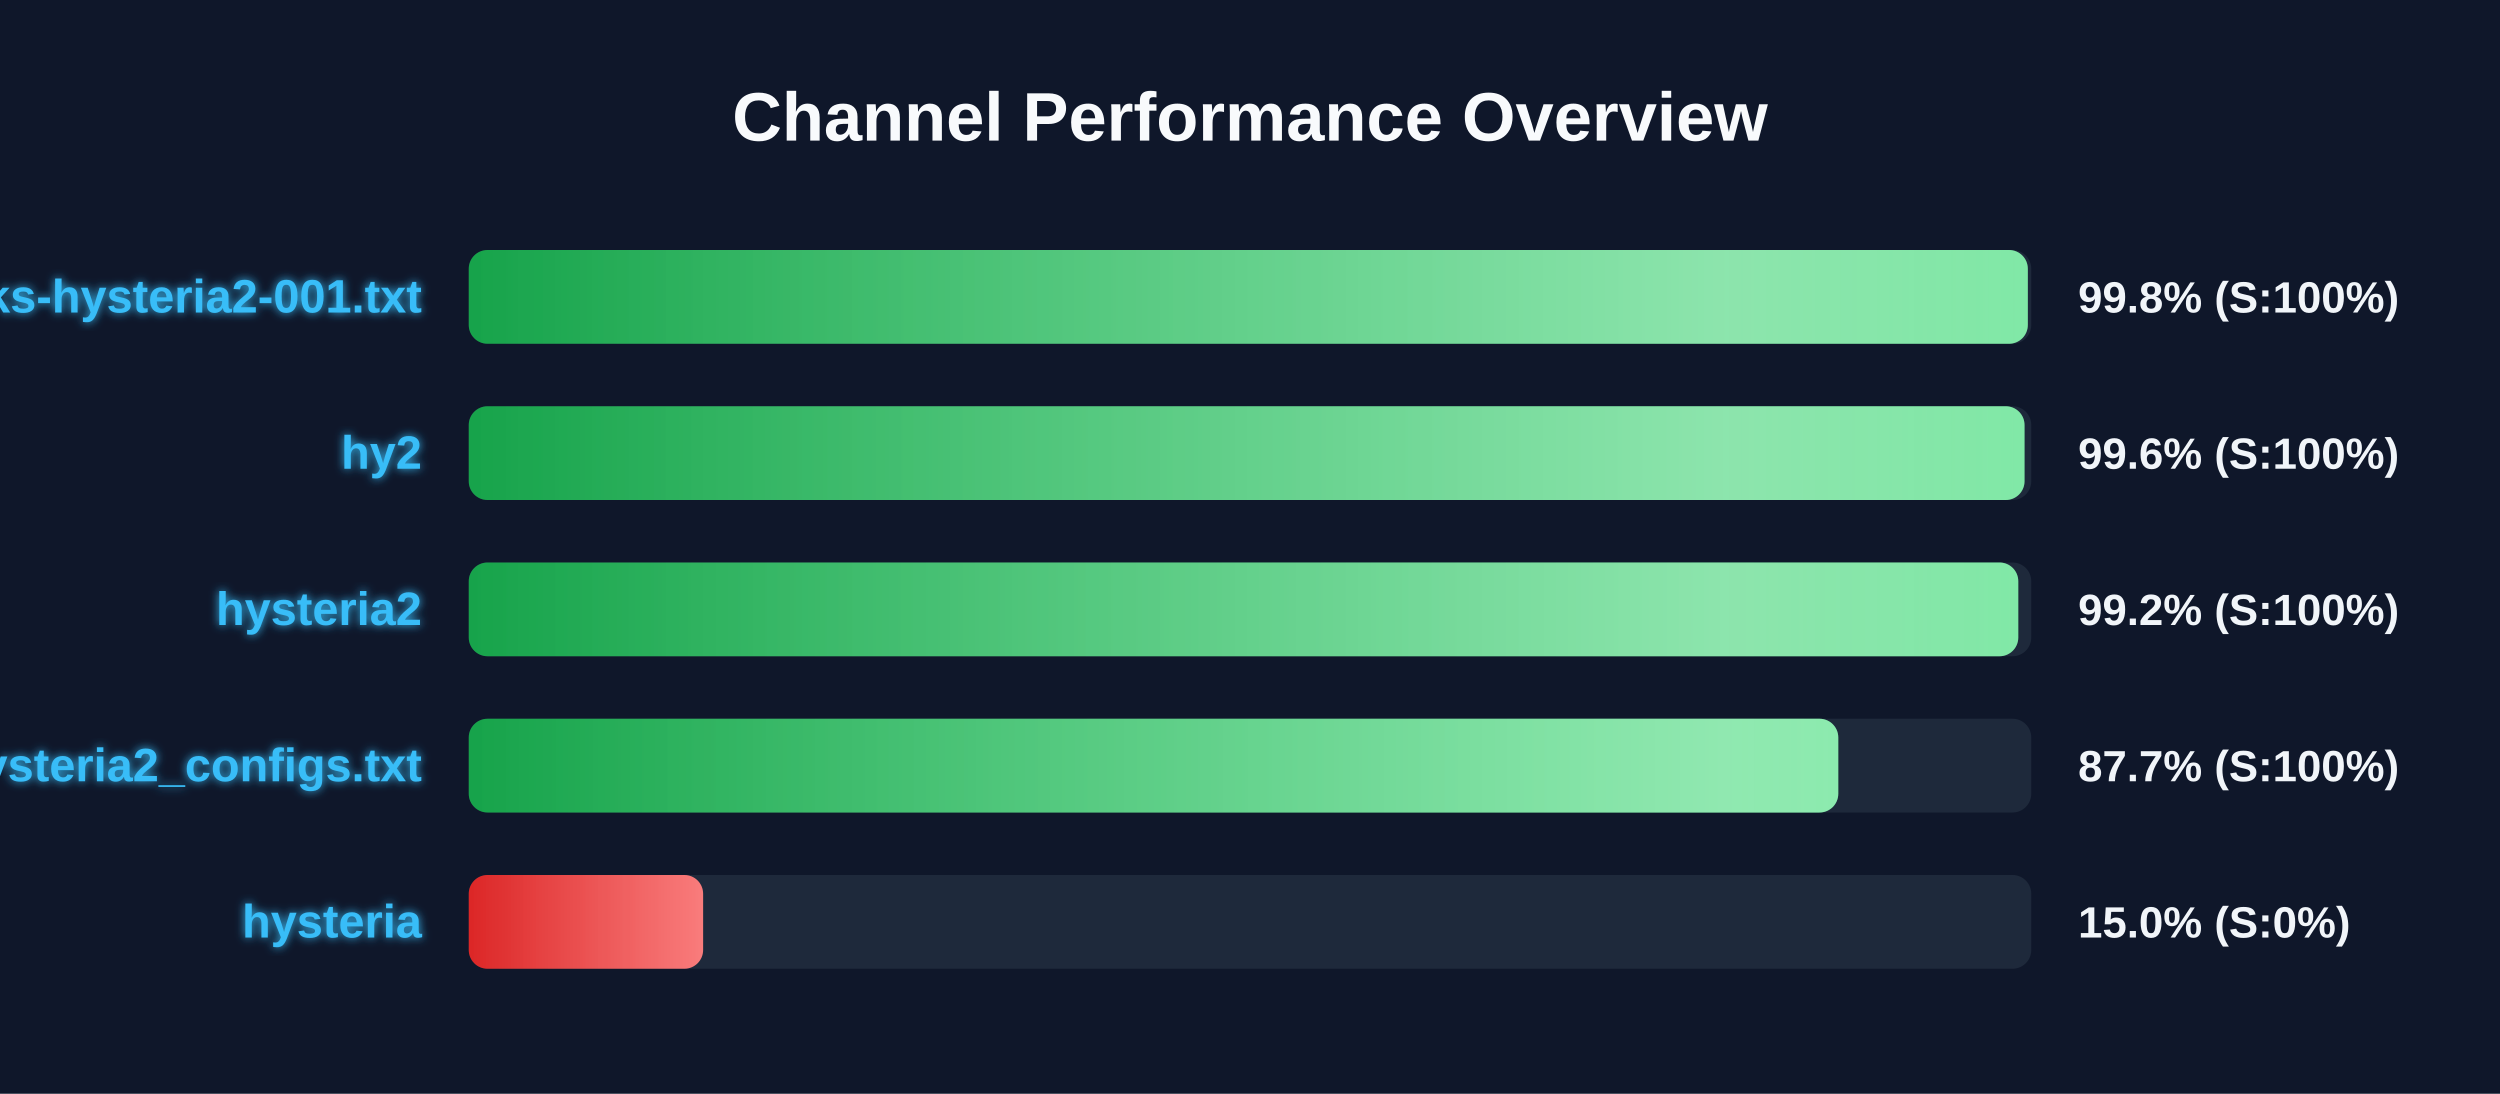
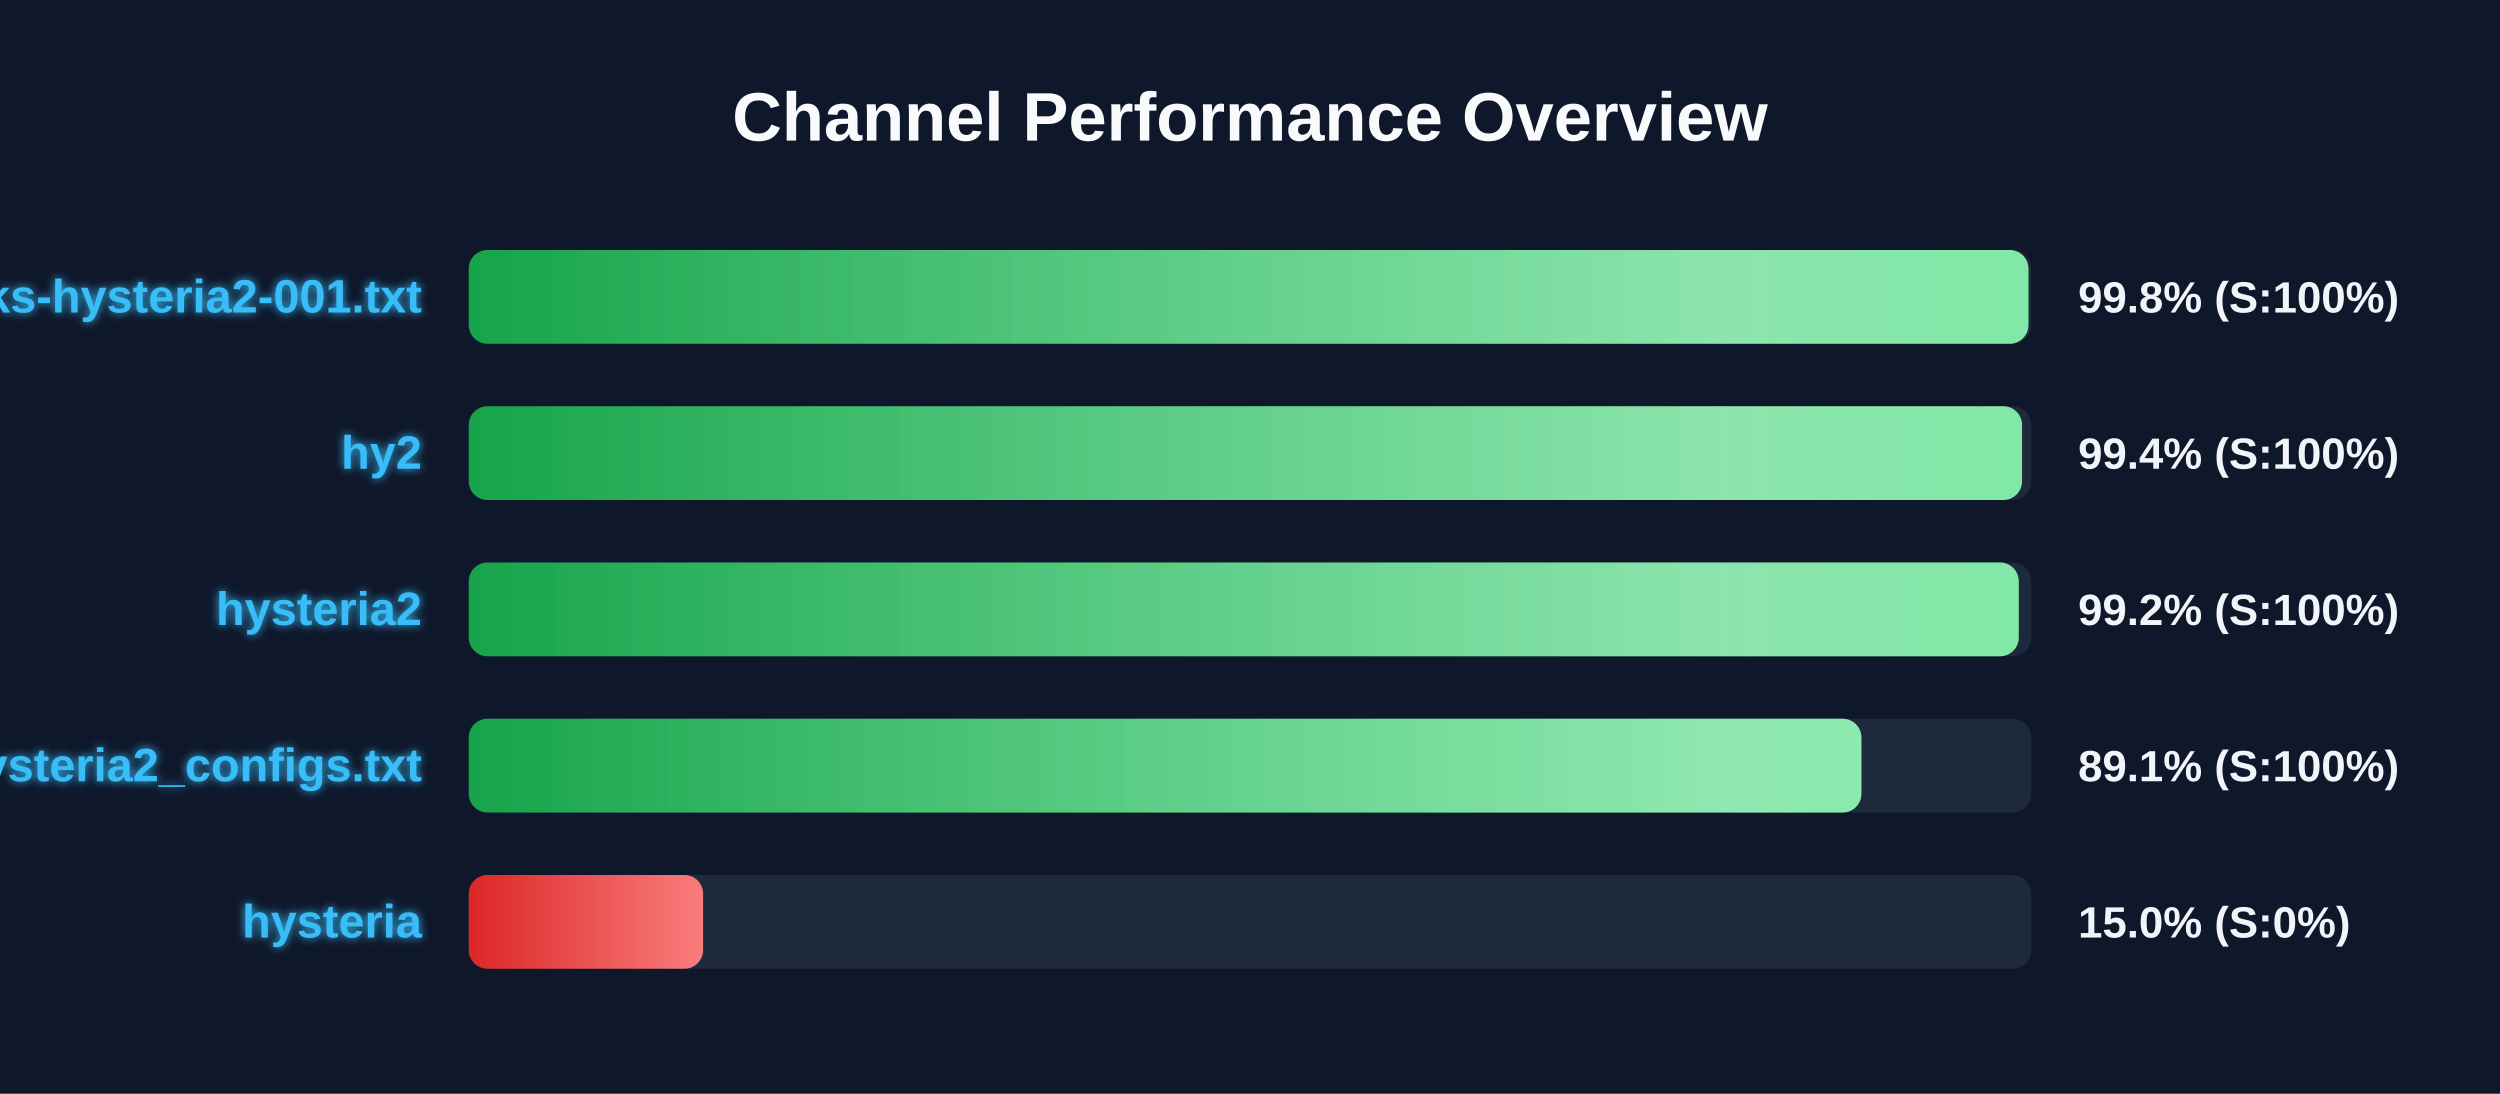
<svg xmlns="http://www.w3.org/2000/svg" width="800" height="350" version="1.1">
  <defs>
    <linearGradient id="grad-green" x1="0%" y1="0%" x2="100%" y2="0%">
      <stop offset="0%" stop-color="#16a34a" />
      <stop offset="100%" stop-color="#4ade80" />
    </linearGradient>
    <linearGradient id="grad-yellow" x1="0%" y1="0%" x2="100%" y2="0%">
      <stop offset="0%" stop-color="#ca8a04" />
      <stop offset="100%" stop-color="#fde047" />
    </linearGradient>
    <linearGradient id="grad-red" x1="0%" y1="0%" x2="100%" y2="0%">
      <stop offset="0%" stop-color="#dc2626" />
      <stop offset="100%" stop-color="#f87171" />
    </linearGradient>
    <linearGradient id="shimmer" x1="0%" y1="0%" x2="100%" y2="0%">
      <stop offset="0%" stop-color="rgba(255,255,255,0)" />
      <stop offset="50%" stop-color="rgba(255,255,255,0.4)" />
      <stop offset="100%" stop-color="rgba(255,255,255,0)" />
    </linearGradient>
    <filter id="glow" x="-20%" y="-20%" width="140%" height="140%">
      <feGaussianBlur stdDeviation="1.5" result="blur" />
      <feComposite in="SourceGraphic" in2="blur" operator="over" />
    </filter>
  </defs>
  <style>
        .bg-rect { fill: #0f172a; }
        .title { font: bold 22px 'Segoe UI', Arial, sans-serif; fill: #f8fafc; }
        .row { font: bold 15px 'Segoe UI', Arial, sans-serif; fill: #38bdf8; filter: url(#glow); }
        .score { font: bold 14px 'Segoe UI', Arial, sans-serif; fill: #f1f5f9; }
        @keyframes shimmer-anim {
            0% { transform: translateX(-100%); }
            100% { transform: translateX(200%); }
        }
        .shimmer-rect {
            animation: shimmer-anim 2.5s infinite linear;
        }
    </style>
  <rect width="100%" height="100%" class="bg-rect" />
  <text x="400" y="45" text-anchor="middle" class="title">Channel Performance Overview</text>
  <rect x="150" y="80" width="500" height="30" fill="#1e293b" rx="6" />
  <clipPath id="clip-0">
-     <rect x="150" y="80" width="498.9" height="30" rx="6" />
+     <rect x="150" y="80" width="499.1" height="30" rx="6" />
  </clipPath>
-   <rect x="150" y="80" width="498.9" height="30" fill="url(#grad-green)" rx="6" />
+   <rect x="150" y="80" width="499.1" height="30" fill="url(#grad-green)" rx="6" />
  <g clip-path="url(#clip-0)">
    <rect x="150" y="80" width="100%" height="30" fill="url(#shimmer)" class="shimmer-rect" />
  </g>
  <text x="135" y="100" text-anchor="end" class="row">EbraSha-Protocol-Chunks-hysteria2-001.txt</text>
  <text x="665" y="100" text-anchor="start" class="score">99.8% (S:100%)</text>
  <rect x="150" y="130" width="500" height="30" fill="#1e293b" rx="6" />
  <clipPath id="clip-1">
-     <rect x="150" y="130" width="497.85" height="30" rx="6" />
+     <rect x="150" y="130" width="497.05" height="30" rx="6" />
  </clipPath>
-   <rect x="150" y="130" width="497.85" height="30" fill="url(#grad-green)" rx="6" />
+   <rect x="150" y="130" width="497.05" height="30" fill="url(#grad-green)" rx="6" />
  <g clip-path="url(#clip-1)">
    <rect x="150" y="130" width="100%" height="30" fill="url(#shimmer)" class="shimmer-rect" />
  </g>
  <text x="135" y="150" text-anchor="end" class="row">hy2</text>
-   <text x="665" y="150" text-anchor="start" class="score">99.6% (S:100%)</text>
+   <text x="665" y="150" text-anchor="start" class="score">99.4% (S:100%)</text>
  <rect x="150" y="180" width="500" height="30" fill="#1e293b" rx="6" />
  <clipPath id="clip-2">
-     <rect x="150" y="180" width="495.85" height="30" rx="6" />
+     <rect x="150" y="180" width="496.0" height="30" rx="6" />
  </clipPath>
-   <rect x="150" y="180" width="495.85" height="30" fill="url(#grad-green)" rx="6" />
+   <rect x="150" y="180" width="496.0" height="30" fill="url(#grad-green)" rx="6" />
  <g clip-path="url(#clip-2)">
    <rect x="150" y="180" width="100%" height="30" fill="url(#shimmer)" class="shimmer-rect" />
  </g>
  <text x="135" y="200" text-anchor="end" class="row">hysteria2</text>
  <text x="665" y="200" text-anchor="start" class="score">99.2% (S:100%)</text>
  <rect x="150" y="230" width="500" height="30" fill="#1e293b" rx="6" />
  <clipPath id="clip-3">
-     <rect x="150" y="230" width="438.25" height="30" rx="6" />
+     <rect x="150" y="230" width="445.65" height="30" rx="6" />
  </clipPath>
-   <rect x="150" y="230" width="438.25" height="30" fill="url(#grad-green)" rx="6" />
+   <rect x="150" y="230" width="445.65" height="30" fill="url(#grad-green)" rx="6" />
  <g clip-path="url(#clip-3)">
    <rect x="150" y="230" width="100%" height="30" fill="url(#shimmer)" class="shimmer-rect" />
  </g>
  <text x="135" y="250" text-anchor="end" class="row">hysteria2_configs.txt</text>
-   <text x="665" y="250" text-anchor="start" class="score">87.7% (S:100%)</text>
+   <text x="665" y="250" text-anchor="start" class="score">89.1% (S:100%)</text>
  <rect x="150" y="280" width="500" height="30" fill="#1e293b" rx="6" />
  <clipPath id="clip-4">
    <rect x="150" y="280" width="75.0" height="30" rx="6" />
  </clipPath>
  <rect x="150" y="280" width="75.0" height="30" fill="url(#grad-red)" rx="6" />
  <g clip-path="url(#clip-4)">
    <rect x="150" y="280" width="100%" height="30" fill="url(#shimmer)" class="shimmer-rect" />
  </g>
  <text x="135" y="300" text-anchor="end" class="row">hysteria</text>
  <text x="665" y="300" text-anchor="start" class="score">15.0% (S:0%)</text>
</svg>
